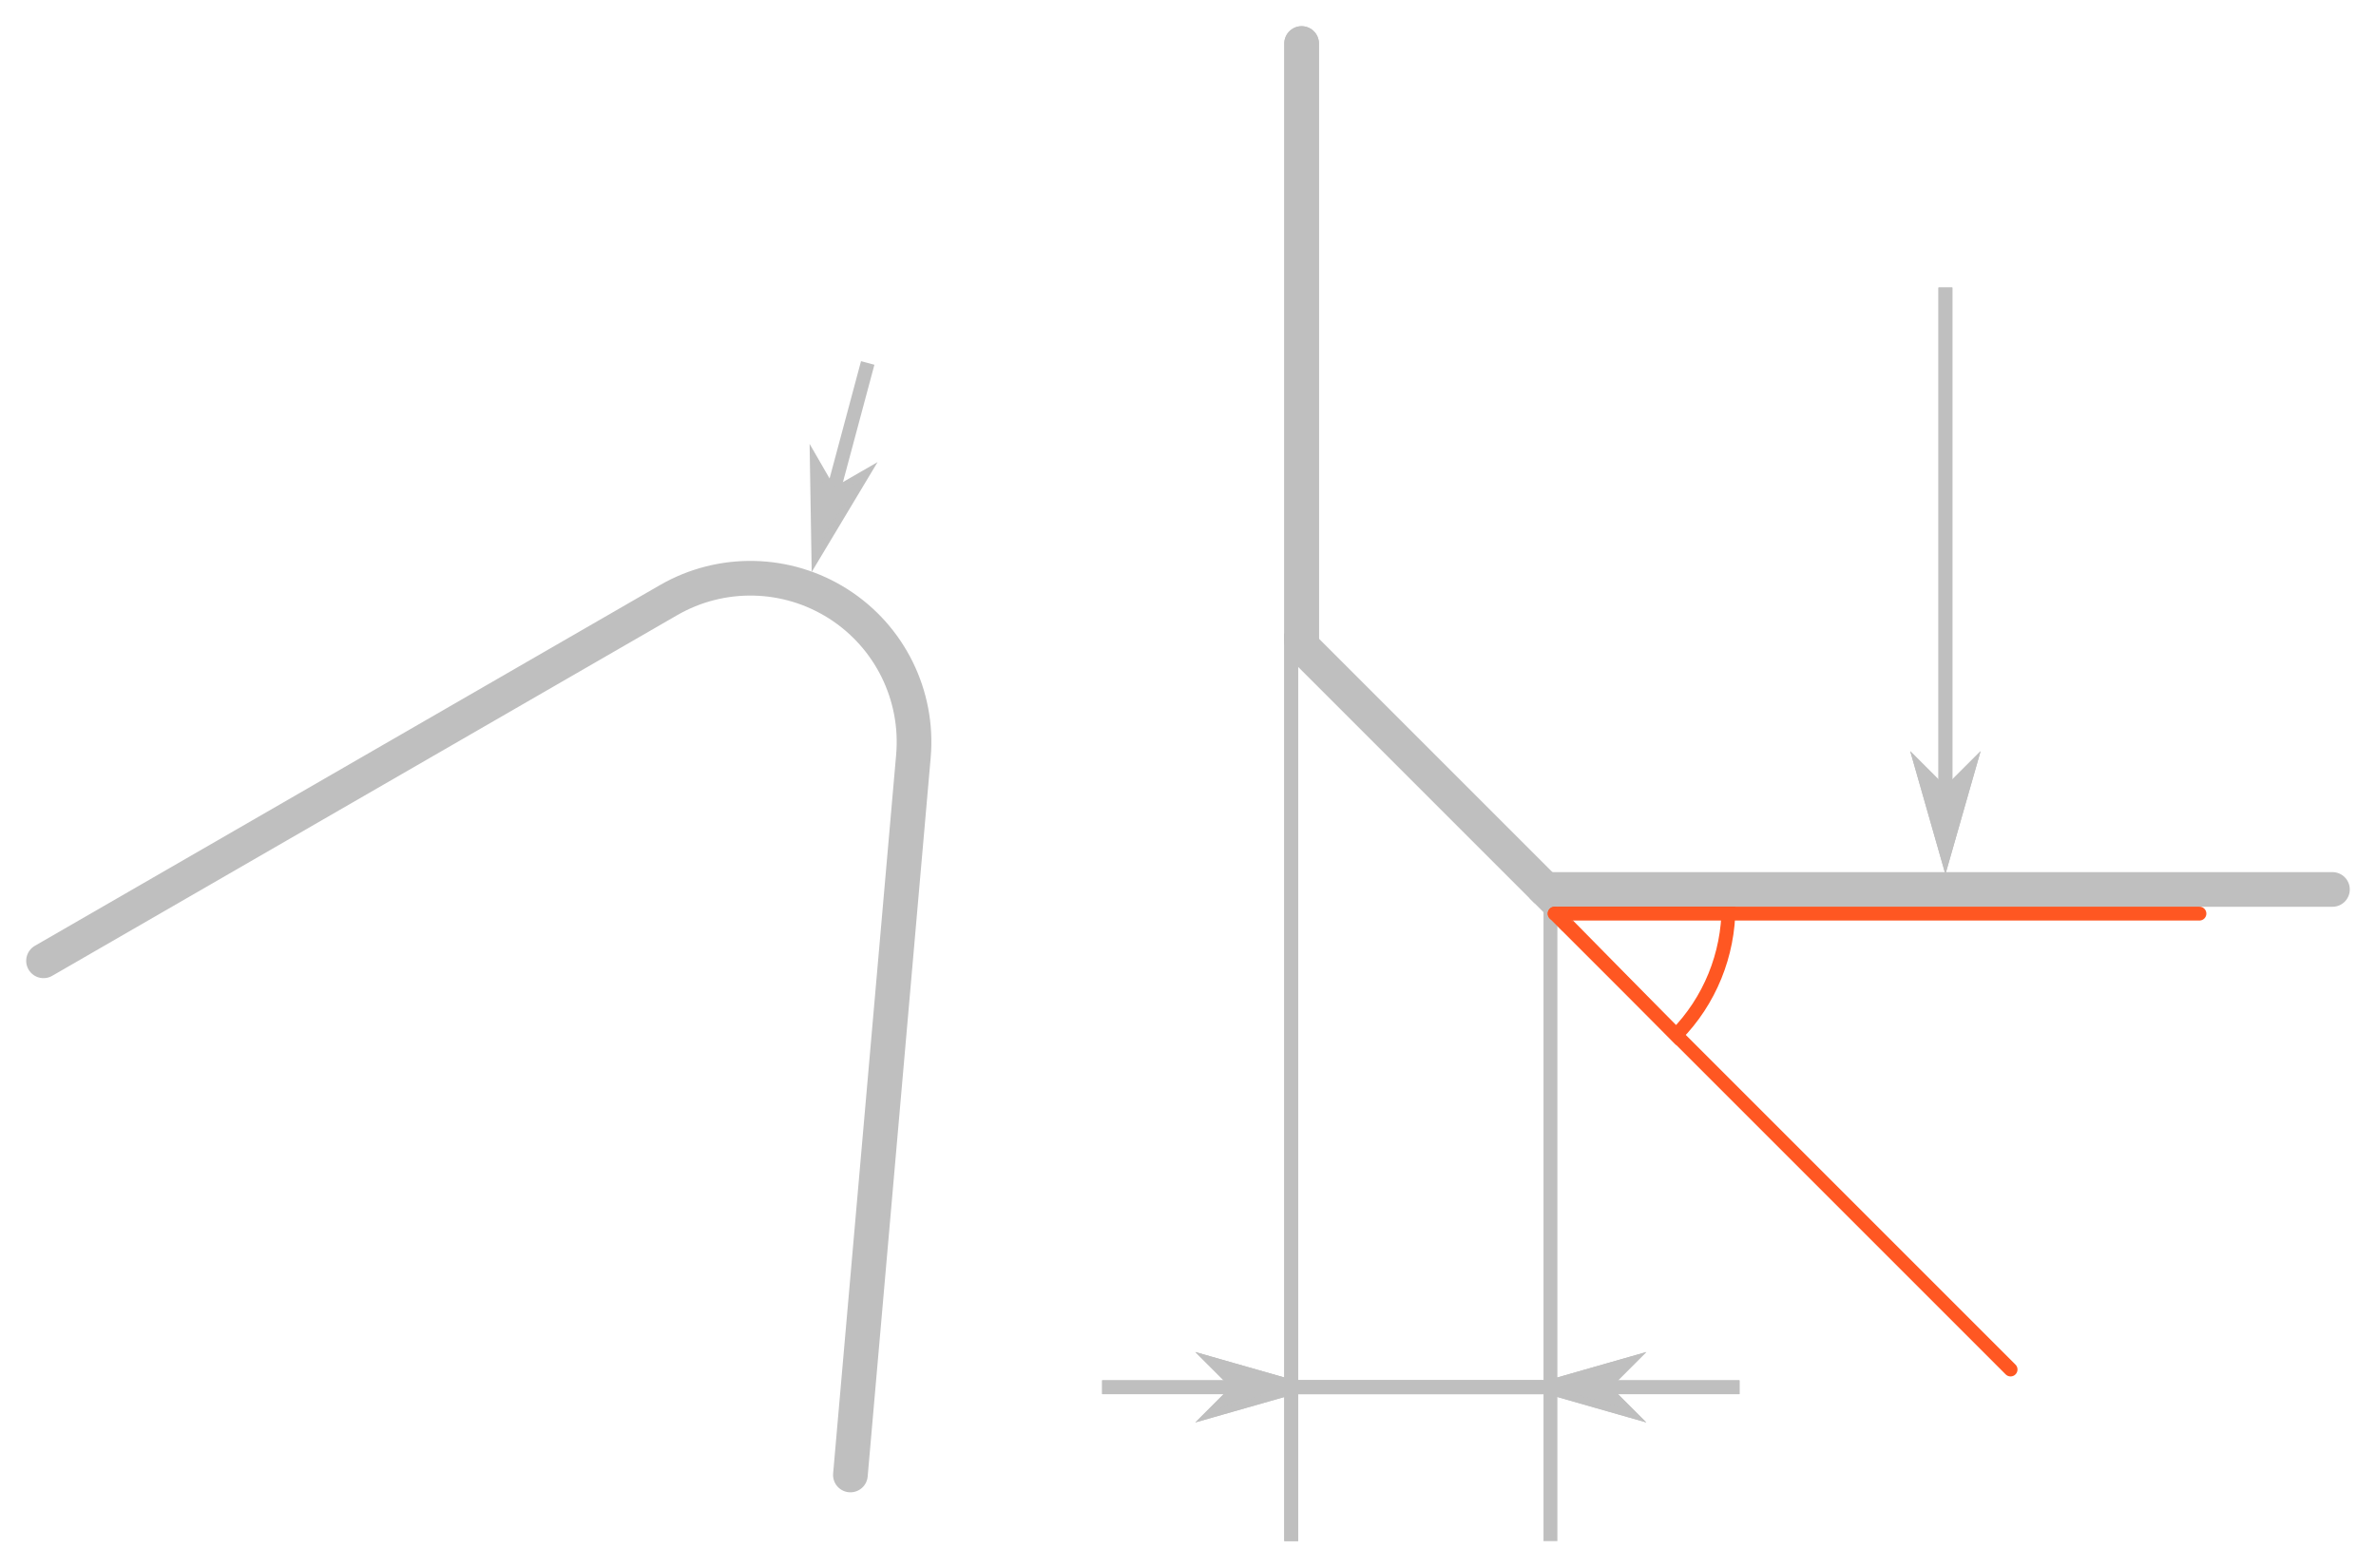
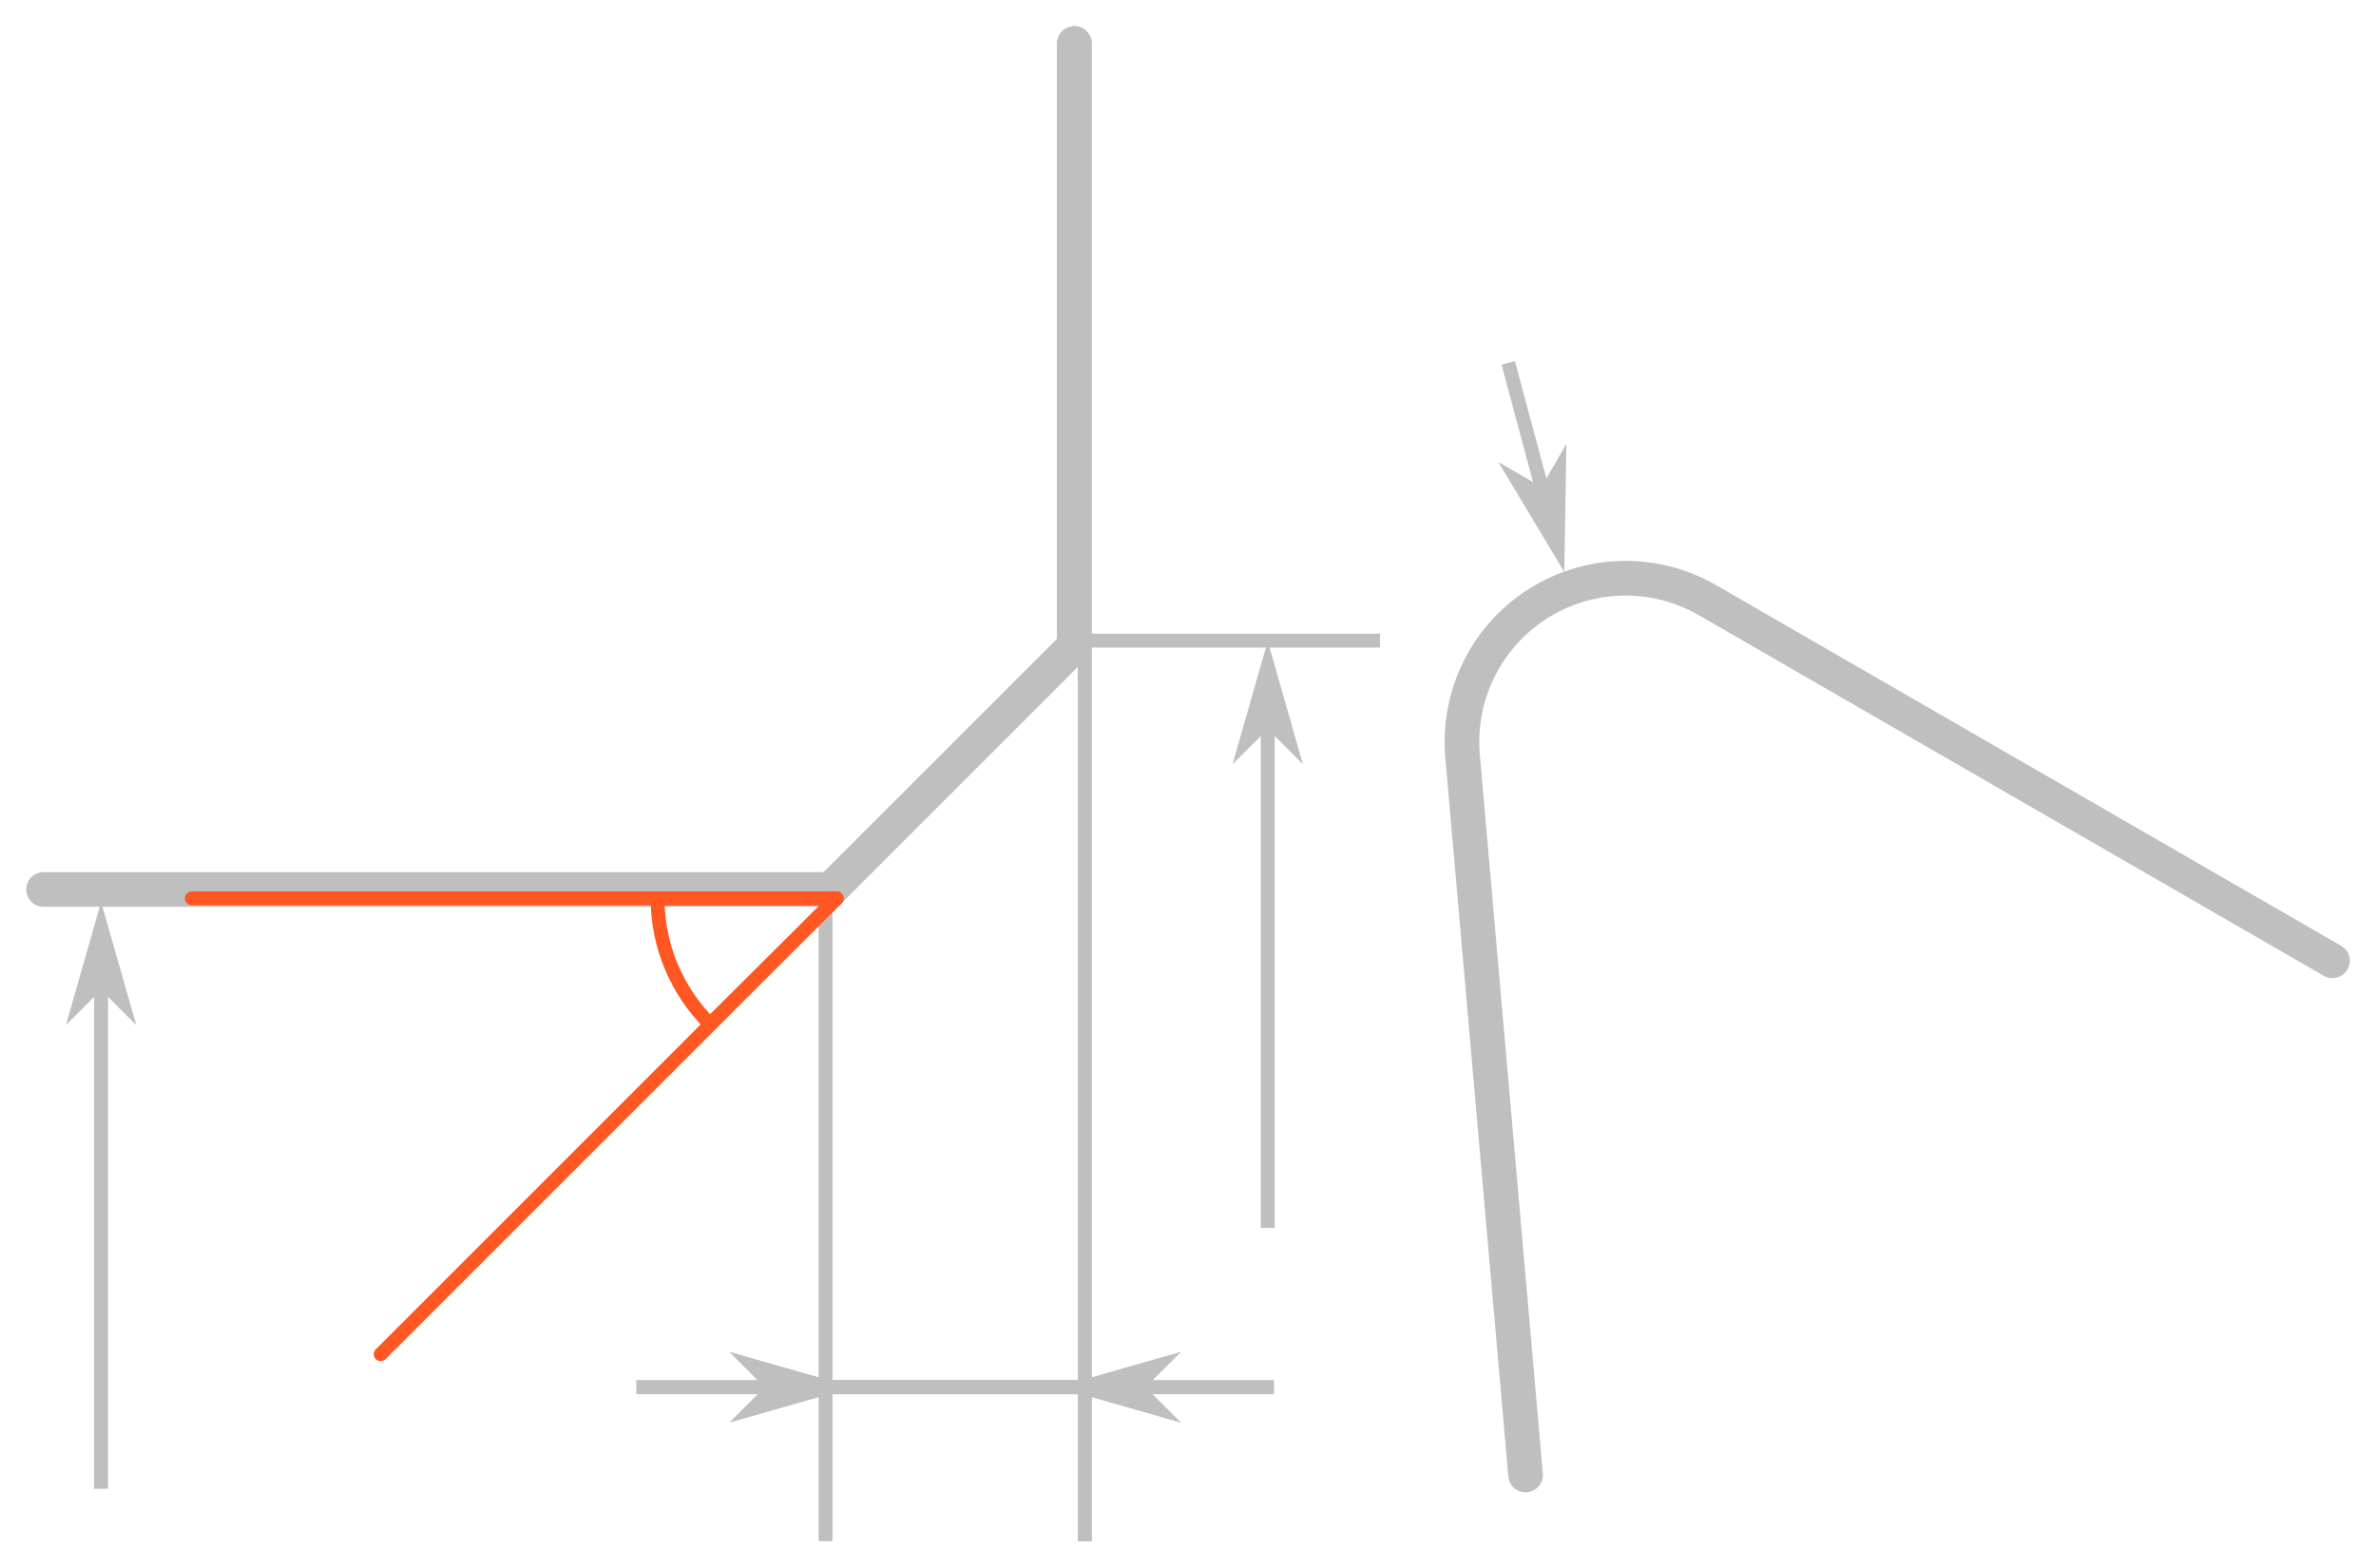
<svg xmlns="http://www.w3.org/2000/svg" id="svg43512" version="1.1" viewBox="0 0 90.682 59.824" height="59.824mm" width="90.682mm">
  <defs id="defs43509">
    <marker style="overflow:visible" id="Arrow1Mend" refX="0" refY="0" orient="auto">
      <path transform="matrix(-0.4,0,0,-0.4,-4,0)" style="fill:context-stroke;fill-rule:evenodd;stroke:context-stroke;stroke-width:1pt" d="M 0,0 5,-5 -12.5,0 5,5 Z" id="path9195" />
    </marker>
    <marker style="overflow:visible" id="marker9854" refX="0" refY="0" orient="auto">
      <path transform="matrix(0.4,0,0,0.4,4,0)" style="fill:context-stroke;fill-rule:evenodd;stroke:context-stroke;stroke-width:1pt" d="M 0,0 5,-5 -12.5,0 5,5 Z" id="path9852" />
    </marker>
    <marker style="overflow:visible" id="marker11075" refX="0" refY="0" orient="auto">
      <path transform="matrix(0.4,0,0,0.4,4,0)" style="fill:context-stroke;fill-rule:evenodd;stroke:context-stroke;stroke-width:1pt" d="M 0,0 5,-5 -12.5,0 5,5 Z" id="path11073" />
    </marker>
    <marker style="overflow:visible" id="marker43493" refX="0" refY="0" orient="auto">
      <path transform="matrix(0.4,0,0,0.4,4,0)" style="fill:context-stroke;fill-rule:evenodd;stroke:context-stroke;stroke-width:1pt" d="M 0,0 5,-5 -12.5,0 5,5 Z" id="path43491" />
    </marker>
    <marker style="overflow:visible" refX="0" refY="0" orient="auto" id="marker110756800">
      <path transform="matrix(0.4,0,0,0.4,4,0)" style="fill:#ff5722;fill-rule:evenodd;stroke:#ff5722;stroke-width:1pt" d="M 0,0 5,-5 -12.5,0 5,5 Z" id="path44066" />
    </marker>
    <marker style="overflow:visible" refX="0" refY="0" orient="auto" id="Arrow1Mend4201">
      <path transform="matrix(-0.4,0,0,-0.4,-4,0)" style="fill:#bfbfbf;fill-rule:evenodd;stroke:#bfbfbf;stroke-width:1pt" d="M 0,0 5,-5 -12.5,0 5,5 Z" id="path48518" />
    </marker>
    <marker style="overflow:visible" refX="0" refY="0" orient="auto" id="marker9854416">
      <path transform="matrix(0.4,0,0,0.4,4,0)" style="fill:#bfbfbf;fill-rule:evenodd;stroke:#bfbfbf;stroke-width:1pt" d="M 0,0 5,-5 -12.5,0 5,5 Z" id="path48521" />
    </marker>
    <marker style="overflow:visible" refX="0" refY="0" orient="auto" id="marker110751425">
      <path transform="matrix(0.4,0,0,0.4,4,0)" style="fill:#bfbfbf;fill-rule:evenodd;stroke:#bfbfbf;stroke-width:1pt" d="M 0,0 5,-5 -12.5,0 5,5 Z" id="path48524" />
    </marker>
    <marker style="overflow:visible" refX="0" refY="0" orient="auto" id="Arrow1Mend4201588">
      <path transform="matrix(-0.4,0,0,-0.4,-4,0)" style="fill:#bfbfbf;fill-rule:evenodd;stroke:#bfbfbf;stroke-width:1pt" d="M 0,0 5,-5 -12.5,0 5,5 Z" id="path48667" />
    </marker>
    <marker style="overflow:visible" refX="0" refY="0" orient="auto" id="marker98544167500">
      <path transform="matrix(0.4,0,0,0.4,4,0)" style="fill:#bfbfbf;fill-rule:evenodd;stroke:#bfbfbf;stroke-width:1pt" d="M 0,0 5,-5 -12.5,0 5,5 Z" id="path48670" />
    </marker>
    <marker style="overflow:visible" refX="0" refY="0" orient="auto" id="marker1107514251340">
      <path transform="matrix(0.4,0,0,0.4,4,0)" style="fill:#bfbfbf;fill-rule:evenodd;stroke:#bfbfbf;stroke-width:1pt" d="M 0,0 5,-5 -12.5,0 5,5 Z" id="path48673" />
    </marker>
    <marker style="overflow:visible" refX="0" refY="0" orient="auto" id="marker1107568001458">
      <path transform="matrix(0.4,0,0,0.4,4,0)" style="fill:#bfbfbf;fill-rule:evenodd;stroke:#bfbfbf;stroke-width:1pt" d="M 0,0 5,-5 -12.5,0 5,5 Z" id="path48676" />
    </marker>
    <marker style="overflow:visible" refX="0" refY="0" orient="auto" id="marker11075680014585098">
      <path transform="matrix(0.4,0,0,0.4,4,0)" style="fill:#ff5722;fill-rule:evenodd;stroke:#ff5722;stroke-width:1pt" d="M 0,0 5,-5 -12.5,0 5,5 Z" id="path81987" />
    </marker>
    <marker style="overflow:visible" refX="0" refY="0" orient="auto" id="marker110756800145850988713">
      <path transform="matrix(0.4,0,0,0.4,4,0)" style="fill:#bfbfbf;fill-rule:evenodd;stroke:#bfbfbf;stroke-width:1pt" d="M 0,0 5,-5 -12.5,0 5,5 Z" id="path85306" />
    </marker>
    <marker style="overflow:visible" refX="0" refY="0" orient="auto" id="marker11075142513409016">
      <path transform="matrix(0.4,0,0,0.4,4,0)" style="fill:#bfbfbf;fill-rule:evenodd;stroke:#bfbfbf;stroke-width:1pt" d="M 0,0 5,-5 -12.5,0 5,5 Z" id="path85309" />
    </marker>
    <marker style="overflow:visible" refX="0" refY="0" orient="auto" id="Arrow1Mend42015883112">
      <path transform="matrix(-0.4,0,0,-0.4,-4,0)" style="fill:#ff5722;fill-rule:evenodd;stroke:#ff5722;stroke-width:1pt" d="M 0,0 5,-5 -12.5,0 5,5 Z" id="path88328" />
    </marker>
    <marker style="overflow:visible" refX="0" refY="0" orient="auto" id="marker985441675007868">
      <path transform="matrix(0.4,0,0,0.4,4,0)" style="fill:#ff5722;fill-rule:evenodd;stroke:#ff5722;stroke-width:1pt" d="M 0,0 5,-5 -12.5,0 5,5 Z" id="path88331" />
    </marker>
    <marker style="overflow:visible" refX="0" refY="0" orient="auto" id="Arrow1Mend420158831122761">
      <path transform="matrix(-0.4,0,0,-0.4,-4,0)" style="fill:#bfbfbf;fill-rule:evenodd;stroke:#bfbfbf;stroke-width:1pt" d="M 0,0 5,-5 -12.5,0 5,5 Z" id="path94840" />
    </marker>
    <marker style="overflow:visible" refX="0" refY="0" orient="auto" id="marker9854416750078686232">
      <path transform="matrix(0.4,0,0,0.4,4,0)" style="fill:#bfbfbf;fill-rule:evenodd;stroke:#bfbfbf;stroke-width:1pt" d="M 0,0 5,-5 -12.5,0 5,5 Z" id="path94843" />
    </marker>
    <marker style="overflow:visible" refX="0" refY="0" orient="auto" id="marker1068094303">
      <path transform="matrix(-0.4,0,0,-0.4,-4,0)" style="fill:#bfbfbf;fill-rule:evenodd;stroke:#bfbfbf;stroke-width:1pt" d="M 0,0 5,-5 -12.5,0 5,5 Z" id="path23965" />
    </marker>
    <marker style="overflow:visible" refX="0" refY="0" orient="auto" id="marker84774263">
      <path transform="matrix(0.4,0,0,0.4,4,0)" style="fill:#bfbfbf;fill-rule:evenodd;stroke:#bfbfbf;stroke-width:1pt" d="M 0,0 5,-5 -12.5,0 5,5 Z" id="path23968" />
    </marker>
    <marker style="overflow:visible" refX="0" refY="0" orient="auto" id="marker84777307">
      <path transform="matrix(0.4,0,0,0.4,4,0)" style="fill:#bfbfbf;fill-rule:evenodd;stroke:#bfbfbf;stroke-width:1pt" d="M 0,0 5,-5 -12.5,0 5,5 Z" id="path23971" />
    </marker>
+     <marker style="overflow:visible" refX="0" refY="0" orient="auto" id="marker84771905-5">
+       <path transform="matrix(0.4,0,0,0.4,4,0)" style="fill:#bfbfbf;fill-rule:evenodd;stroke:#bfbfbf;stroke-width:1pt" d="M 0,0 5,-5 -12.5,0 5,5 Z" id="path36123-8" />
+     </marker>
+     <marker style="overflow:visible" refX="0" refY="0" orient="auto" id="marker84771905-5-0">
+       <path transform="matrix(0.4,0,0,0.4,4,0)" style="fill:#bfbfbf;fill-rule:evenodd;stroke:#bfbfbf;stroke-width:1pt" d="M 0,0 5,-5 -12.5,0 5,5 Z" id="path36123-8-6" />
+     </marker>
+     <marker style="overflow:visible" refX="0" refY="0" orient="auto" id="marker11075142513406139">
+       <path transform="matrix(0.4,0,0,0.4,4,0)" style="fill:#ff5722;fill-rule:evenodd;stroke:#ff5722;stroke-width:1pt" d="M 0,0 5,-5 -12.5,0 5,5 Z" id="path71280" />
+     </marker>
  </defs>
  <g id="layer1" transform="translate(17.82417,-50.25694)">
-     <path id="path111872" style="font-variation-settings:'wdth' 100, 'wght' 400;fill:none;fill-rule:evenodd;stroke:#ff5722;stroke-width:0.529;stroke-linecap:round;stroke-linejoin:miter;stroke-miterlimit:4;stroke-dasharray:none;stroke-opacity:1" d="m 46.145,89.767 a 6.832,6.941 0 0 0 2.001,-4.908 h -6.832 z" />
-     <path id="path1147" style="fill:none;stroke:#bfbfbf;stroke-width:1.323;stroke-linecap:round;stroke-linejoin:miter;stroke-miterlimit:4;stroke-dasharray:none;stroke-opacity:1;paint-order:normal" d="m 31.853,51.919 v 22.792" />
-     <path style="fill:none;stroke:#bfbfbf;stroke-width:0.529;stroke-linecap:square;stroke-linejoin:miter;stroke-miterlimit:4;stroke-dasharray:none;stroke-opacity:1" d="M 31.456,74.711 V 108.816" id="path1151" />
-     <path style="fill:none;stroke:#bfbfbf;stroke-width:0.529;stroke-linecap:square;stroke-linejoin:miter;stroke-miterlimit:4;stroke-dasharray:none;stroke-opacity:1" d="M 41.35,84.207 V 108.816" id="path1153" />
-     <path style="fill:none;stroke:#bfbfbf;stroke-width:0.529;stroke-linecap:round;stroke-linejoin:miter;stroke-miterlimit:4;stroke-dasharray:none;stroke-opacity:1;marker-start:url(#marker1068094303);marker-end:url(#marker84774263)" d="m 31.456,103.207 h 5.942 3.952" id="path1155" />
-     <path style="fill:none;stroke:#bfbfbf;stroke-width:0.529;stroke-linecap:butt;stroke-linejoin:miter;stroke-miterlimit:4;stroke-dasharray:none;stroke-opacity:1" d="M 48.566,103.207 H 24.24 31.456" id="path1157" />
-     <path id="path1161" style="fill:none;stroke:#bfbfbf;stroke-width:1.323;stroke-linecap:round;stroke-linejoin:miter;stroke-miterlimit:4;stroke-dasharray:none;stroke-opacity:1;paint-order:normal" d="M 41.35,84.207 H 71.196" />
-     <path style="fill:none;stroke:#bfbfbf;stroke-width:1.323;stroke-linecap:butt;stroke-linejoin:miter;stroke-miterlimit:4;stroke-dasharray:none;stroke-opacity:1;paint-order:normal" d="M 31.713,74.769 41.209,84.265" id="path1163" />
-     <path style="fill:none;stroke:#bfbfbf;stroke-width:0.529;stroke-linecap:square;stroke-linejoin:miter;stroke-miterlimit:4;stroke-dasharray:none;stroke-opacity:1" d="m 40.929,84.546 0.89,0.89" id="path1165" />
-     <path style="fill:none;fill-opacity:1;fill-rule:nonzero;stroke:#bfbfbf;stroke-width:0.529;stroke-linecap:butt;stroke-linejoin:miter;stroke-miterlimit:4;stroke-dasharray:none;stroke-opacity:1;marker-start:url(#marker84777307)" d="m 56.424,82.586 10e-6,-21.355" id="path1169" />
-     <path style="fill:none;stroke:#ff5722;stroke-width:0.529;stroke-linecap:round;stroke-linejoin:miter;stroke-miterlimit:4;stroke-dasharray:none;stroke-opacity:1" d="M 41.51,85.129 H 66.119" id="path120605" />
-     <path style="fill:none;stroke:#ff5722;stroke-width:0.529;stroke-linecap:round;stroke-linejoin:miter;stroke-miterlimit:4;stroke-dasharray:none;stroke-opacity:1" d="M 41.51,85.129 58.911,102.53" id="path111870" />
-     <path id="path8938" style="fill:none;stroke:#bfbfbf;stroke-width:1.323;stroke-linecap:round;stroke-linejoin:miter;stroke-miterlimit:4;stroke-dasharray:none;stroke-opacity:1;paint-order:normal" d="m 31.853,51.918 v 22.792" />
-     <path style="fill:none;stroke:#bfbfbf;stroke-width:0.529;stroke-linecap:square;stroke-linejoin:miter;stroke-miterlimit:4;stroke-dasharray:none;stroke-opacity:1" d="M 31.456,74.71 V 108.816" id="path8940" />
-     <path style="fill:#bfbfbf;stroke:#bfbfbf;stroke-width:0.529;stroke-linecap:round;stroke-linejoin:miter;stroke-miterlimit:4;stroke-dasharray:none;stroke-opacity:1;marker-start:url(#Arrow1Mend420158831122761);marker-end:url(#marker9854416750078686232);fill-opacity:1" d="m 31.456,103.207 h 5.942 3.952" id="path8944" />
-     <path style="fill:none;stroke:#bfbfbf;stroke-width:0.529;stroke-linecap:butt;stroke-linejoin:miter;stroke-miterlimit:4;stroke-dasharray:none;stroke-opacity:1" d="M 48.566,103.207 H 24.24 31.456" id="path8946" />
-     <path style="fill:#ff5722;stroke:#bfbfbf;stroke-width:0.529;stroke-linecap:butt;stroke-linejoin:miter;stroke-miterlimit:4;stroke-dasharray:none;stroke-opacity:1;marker-start:url(#marker110756800145850988713);fill-opacity:1" d="m 13.425,71.081 1.868,-6.97" id="path8948" />
-     <path style="fill:#ff5722;stroke:#bfbfbf;stroke-width:0.529;stroke-linecap:butt;stroke-linejoin:miter;stroke-miterlimit:4;stroke-dasharray:none;stroke-opacity:1;marker-start:url(#marker11075142513409016);fill-opacity:1" d="m 56.424,82.586 7e-6,-21.355" id="path8958" />
-     <path id="path8964" style="font-variation-settings:'wdth' 100, 'wght' 400;fill:none;fill-rule:evenodd;stroke:#bfbfbf;stroke-width:1.323;stroke-linecap:round;stroke-miterlimit:4;stroke-dasharray:none;stroke-opacity:1" d="m 14.632,106.557 c 0,0 0,0 0,0 l 2.405,-27.437 a 6.247,6.247 0 0 0 -9.345,-5.956 l -23.855,13.767" />
+     <path id="path1147" style="fill:none;stroke:#bfbfbf;stroke-width:1.323;stroke-linecap:round;stroke-linejoin:miter;stroke-miterlimit:4;stroke-dasharray:none;stroke-opacity:1;paint-order:normal" d="m 23.18,51.919 v 22.792" />
+     <path style="fill:none;stroke:#bfbfbf;stroke-width:0.529;stroke-linecap:square;stroke-linejoin:miter;stroke-miterlimit:4;stroke-dasharray:none;stroke-opacity:1" d="M 23.577,74.711 V 108.816" id="path1151" />
+     <path style="fill:none;stroke:#bfbfbf;stroke-width:0.529;stroke-linecap:square;stroke-linejoin:miter;stroke-miterlimit:4;stroke-dasharray:none;stroke-opacity:1" d="M 13.683,84.207 V 108.816" id="path1153" />
+     <path style="fill:none;stroke:#bfbfbf;stroke-width:0.529;stroke-linecap:round;stroke-linejoin:miter;stroke-miterlimit:4;stroke-dasharray:none;stroke-opacity:1;marker-start:url(#marker1068094303);marker-end:url(#marker84774263)" d="M 23.577,103.207 H 17.635 13.683" id="path1155" />
+     <path style="fill:none;stroke:#bfbfbf;stroke-width:0.529;stroke-linecap:butt;stroke-linejoin:miter;stroke-miterlimit:4;stroke-dasharray:none;stroke-opacity:1" d="M 6.468,103.207 H 30.793 23.577" id="path1157" />
+     <path id="path1161" style="fill:none;stroke:#bfbfbf;stroke-width:1.323;stroke-linecap:round;stroke-linejoin:miter;stroke-miterlimit:4;stroke-dasharray:none;stroke-opacity:1;paint-order:normal" d="M 13.683,84.207 H -16.163" />
+     <path style="fill:none;stroke:#bfbfbf;stroke-width:1.323;stroke-linecap:butt;stroke-linejoin:miter;stroke-miterlimit:4;stroke-dasharray:none;stroke-opacity:1;paint-order:normal" d="M 23.321,74.769 13.824,84.265" id="path1163" />
+     <path style="fill:none;stroke:#bfbfbf;stroke-width:0.529;stroke-linecap:square;stroke-linejoin:miter;stroke-miterlimit:4;stroke-dasharray:none;stroke-opacity:1" d="m 14.105,84.546 -0.89,0.89" id="path1165" />
+     <path id="path8938" style="fill:none;stroke:#bfbfbf;stroke-width:1.323;stroke-linecap:round;stroke-linejoin:miter;stroke-miterlimit:4;stroke-dasharray:none;stroke-opacity:1;paint-order:normal" d="m 23.18,51.918 v 22.792" />
+     <path style="fill:none;stroke:#bfbfbf;stroke-width:0.529;stroke-linecap:square;stroke-linejoin:miter;stroke-miterlimit:4;stroke-dasharray:none;stroke-opacity:1" d="M 23.577,74.71 V 108.816" id="path8940" />
+     <path style="fill:#bfbfbf;fill-opacity:1;stroke:#bfbfbf;stroke-width:0.529;stroke-linecap:round;stroke-linejoin:miter;stroke-miterlimit:4;stroke-dasharray:none;stroke-opacity:1;marker-start:url(#Arrow1Mend420158831122761);marker-end:url(#marker9854416750078686232)" d="M 23.577,103.207 H 17.635 13.683" id="path8944" />
+     <path style="fill:none;stroke:#bfbfbf;stroke-width:0.529;stroke-linecap:butt;stroke-linejoin:miter;stroke-miterlimit:4;stroke-dasharray:none;stroke-opacity:1" d="M 6.468,103.207 H 30.793 23.577" id="path8946" />
+     <path style="fill:#ff5722;fill-opacity:1;stroke:#bfbfbf;stroke-width:0.529;stroke-linecap:butt;stroke-linejoin:miter;stroke-miterlimit:4;stroke-dasharray:none;stroke-opacity:1;marker-start:url(#marker110756800145850988713)" d="m 41.608,71.081 -1.868,-6.97" id="path8948" />
+     <path id="path8964" style="font-variation-settings:'wdth' 100, 'wght' 400;fill:none;fill-rule:evenodd;stroke:#bfbfbf;stroke-width:1.323;stroke-linecap:round;stroke-miterlimit:4;stroke-dasharray:none;stroke-opacity:1" d="m 40.401,106.557 c 0,0 0,0 0,0 L 37.996,79.12 a -6.247,6.247 0 0 1 9.345,-5.956 l 23.855,13.767" />
+     <g id="g10854">
+       <path style="fill:none;stroke:#bfbfbf;stroke-width:0.529;stroke-linecap:square;stroke-linejoin:miter;stroke-miterlimit:4;stroke-dasharray:none;stroke-opacity:1" d="M 23.577,74.71 H 34.581" id="path1153-7-8" />
+       <path style="fill:none;fill-opacity:1;fill-rule:nonzero;stroke:#bfbfbf;stroke-width:0.529;stroke-linecap:butt;stroke-linejoin:miter;stroke-miterlimit:4;stroke-dasharray:none;stroke-opacity:1;marker-start:url(#marker84771905-5)" d="m 30.56,75.769 10e-6,21.355" id="path1169-6" />
+       <path style="fill:none;fill-opacity:1;fill-rule:nonzero;stroke:#bfbfbf;stroke-width:0.529;stroke-linecap:butt;stroke-linejoin:miter;stroke-miterlimit:4;stroke-dasharray:none;stroke-opacity:1;marker-start:url(#marker84771905-5-0)" d="m -13.966,85.728 10e-6,21.355" id="path1169-6-0" />
+     </g>
+     <path style="fill:none;stroke:#ff5722;stroke-width:0.529;stroke-linecap:round;stroke-linejoin:round;stroke-miterlimit:4;stroke-dasharray:none;stroke-opacity:1" d="m 14.105,84.546 -24.609,6.7e-5" id="path8954-9" />
+     <path style="fill:none;stroke:#ff5722;stroke-width:0.529;stroke-linecap:round;stroke-linejoin:round;stroke-miterlimit:4;stroke-dasharray:none;stroke-opacity:1" d="M 14.105,84.546 -3.296,101.947" id="path8954" />
+     <path id="path8956" style="font-variation-settings:'wdth' 100, 'wght' 400;fill:none;fill-rule:evenodd;stroke:#ff5722;stroke-width:0.529;stroke-linecap:round;stroke-linejoin:round;stroke-miterlimit:4;stroke-dasharray:none;stroke-opacity:1" d="M 9.274,89.345 A 6.832,6.787 0 0 1 7.272,84.546 h 6.832 z" />
  </g>
</svg>
